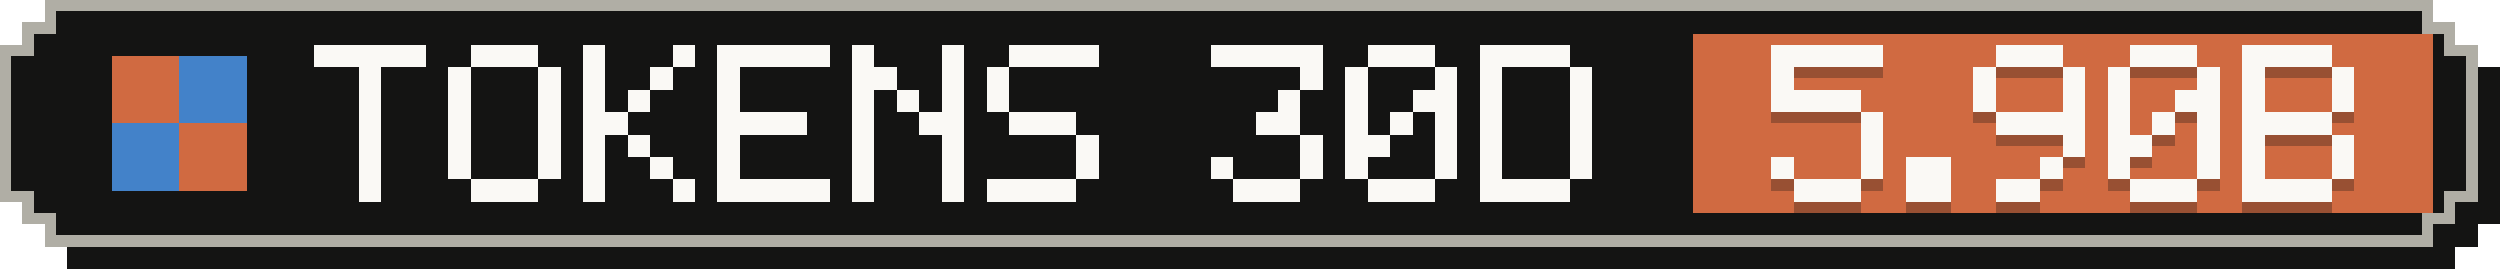
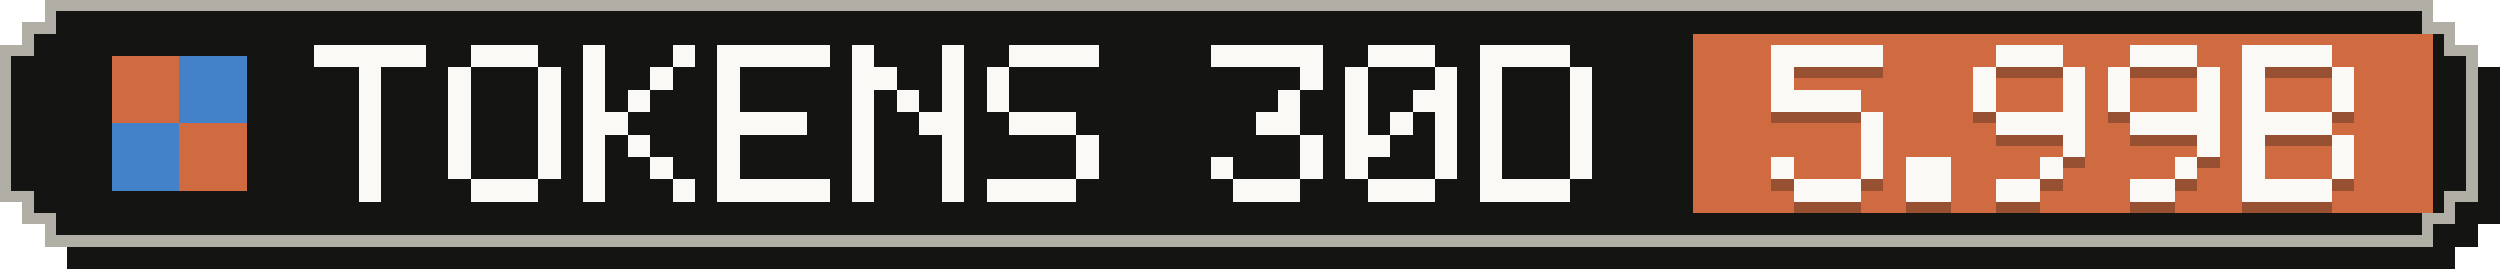
- <svg xmlns="http://www.w3.org/2000/svg" width="223" height="24" viewBox="0 0 223 24" role="img" aria-label="Tokens, last 30 days: 5.90B">
+ <svg xmlns="http://www.w3.org/2000/svg" width="223" height="24" viewBox="0 0 223 24" role="img" aria-label="Tokens, last 30 days: 5.99B">
  <g shape-rendering="crispEdges">
    <path fill="#141413" d="M6,2 H219 V4 H221 V6 H223 V20 H221 V22 H219 V24 H6 V22 H4 V20 H2 V6 H4 V4 H6 Z" />
    <path fill="#b0aea5" d="M4,0 H217 V2 H219 V4 H221 V18 H219 V20 H217 V22 H4 V20 H2 V18 H0 V4 H2 V2 H4 Z" />
    <path fill="#141413" d="M5,1 H216 V3 H218 V5 H220 V17 H218 V19 H216 V21 H5 V19 H3 V17 H1 V5 H3 V3 H5 Z" />
    <rect fill="#d06a41" x="151" y="3" width="66" height="16" />
    <g fill="#d06a41">
      <rect x="10" y="5" width="6" height="6" />
      <rect x="16" y="11" width="6" height="6" />
    </g>
    <g fill="#4382c9">
      <rect x="16" y="5" width="6" height="6" />
      <rect x="10" y="11" width="6" height="6" />
    </g>
    <g fill="#faf9f5">
      <rect x="28" y="4" width="10" height="2" />
      <rect x="32" y="6" width="2" height="2" />
      <rect x="32" y="8" width="2" height="2" />
      <rect x="32" y="10" width="2" height="2" />
      <rect x="32" y="12" width="2" height="2" />
      <rect x="32" y="14" width="2" height="2" />
      <rect x="32" y="16" width="2" height="2" />
      <rect x="42" y="4" width="6" height="2" />
      <rect x="40" y="6" width="2" height="2" />
      <rect x="48" y="6" width="2" height="2" />
      <rect x="40" y="8" width="2" height="2" />
      <rect x="48" y="8" width="2" height="2" />
      <rect x="40" y="10" width="2" height="2" />
      <rect x="48" y="10" width="2" height="2" />
      <rect x="40" y="12" width="2" height="2" />
      <rect x="48" y="12" width="2" height="2" />
      <rect x="40" y="14" width="2" height="2" />
      <rect x="48" y="14" width="2" height="2" />
      <rect x="42" y="16" width="6" height="2" />
      <rect x="52" y="4" width="2" height="2" />
      <rect x="60" y="4" width="2" height="2" />
      <rect x="52" y="6" width="2" height="2" />
      <rect x="58" y="6" width="2" height="2" />
      <rect x="52" y="8" width="2" height="2" />
      <rect x="56" y="8" width="2" height="2" />
      <rect x="52" y="10" width="4" height="2" />
      <rect x="52" y="12" width="2" height="2" />
      <rect x="56" y="12" width="2" height="2" />
      <rect x="52" y="14" width="2" height="2" />
      <rect x="58" y="14" width="2" height="2" />
      <rect x="52" y="16" width="2" height="2" />
      <rect x="60" y="16" width="2" height="2" />
      <rect x="64" y="4" width="10" height="2" />
      <rect x="64" y="6" width="2" height="2" />
      <rect x="64" y="8" width="2" height="2" />
      <rect x="64" y="10" width="8" height="2" />
      <rect x="64" y="12" width="2" height="2" />
      <rect x="64" y="14" width="2" height="2" />
      <rect x="64" y="16" width="10" height="2" />
      <rect x="76" y="4" width="2" height="2" />
      <rect x="84" y="4" width="2" height="2" />
      <rect x="76" y="6" width="4" height="2" />
      <rect x="84" y="6" width="2" height="2" />
      <rect x="76" y="8" width="2" height="2" />
      <rect x="80" y="8" width="2" height="2" />
      <rect x="84" y="8" width="2" height="2" />
      <rect x="76" y="10" width="2" height="2" />
      <rect x="82" y="10" width="4" height="2" />
      <rect x="76" y="12" width="2" height="2" />
      <rect x="84" y="12" width="2" height="2" />
      <rect x="76" y="14" width="2" height="2" />
      <rect x="84" y="14" width="2" height="2" />
      <rect x="76" y="16" width="2" height="2" />
      <rect x="84" y="16" width="2" height="2" />
      <rect x="90" y="4" width="8" height="2" />
      <rect x="88" y="6" width="2" height="2" />
      <rect x="88" y="8" width="2" height="2" />
      <rect x="90" y="10" width="6" height="2" />
      <rect x="96" y="12" width="2" height="2" />
      <rect x="96" y="14" width="2" height="2" />
      <rect x="88" y="16" width="8" height="2" />
      <rect x="108" y="4" width="10" height="2" />
      <rect x="116" y="6" width="2" height="2" />
      <rect x="114" y="8" width="2" height="2" />
      <rect x="112" y="10" width="4" height="2" />
      <rect x="116" y="12" width="2" height="2" />
      <rect x="108" y="14" width="2" height="2" />
      <rect x="116" y="14" width="2" height="2" />
      <rect x="110" y="16" width="6" height="2" />
      <rect x="122" y="4" width="6" height="2" />
      <rect x="120" y="6" width="2" height="2" />
      <rect x="128" y="6" width="2" height="2" />
      <rect x="120" y="8" width="2" height="2" />
      <rect x="126" y="8" width="4" height="2" />
      <rect x="120" y="10" width="2" height="2" />
      <rect x="124" y="10" width="2" height="2" />
      <rect x="128" y="10" width="2" height="2" />
      <rect x="120" y="12" width="4" height="2" />
      <rect x="128" y="12" width="2" height="2" />
      <rect x="120" y="14" width="2" height="2" />
      <rect x="128" y="14" width="2" height="2" />
      <rect x="122" y="16" width="6" height="2" />
      <rect x="132" y="4" width="8" height="2" />
      <rect x="132" y="6" width="2" height="2" />
      <rect x="140" y="6" width="2" height="2" />
      <rect x="132" y="8" width="2" height="2" />
      <rect x="140" y="8" width="2" height="2" />
      <rect x="132" y="10" width="2" height="2" />
      <rect x="140" y="10" width="2" height="2" />
      <rect x="132" y="12" width="2" height="2" />
      <rect x="140" y="12" width="2" height="2" />
      <rect x="132" y="14" width="2" height="2" />
      <rect x="140" y="14" width="2" height="2" />
      <rect x="132" y="16" width="8" height="2" />
    </g>
    <g fill="#141413" fill-opacity=".3">
      <rect x="158" y="5" width="10" height="2" />
      <rect x="158" y="7" width="2" height="2" />
      <rect x="158" y="9" width="8" height="2" />
      <rect x="166" y="11" width="2" height="2" />
      <rect x="166" y="13" width="2" height="2" />
      <rect x="158" y="15" width="2" height="2" />
      <rect x="166" y="15" width="2" height="2" />
      <rect x="160" y="17" width="6" height="2" />
      <rect x="170" y="15" width="4" height="2" />
      <rect x="170" y="17" width="4" height="2" />
      <rect x="178" y="5" width="6" height="2" />
      <rect x="176" y="7" width="2" height="2" />
      <rect x="184" y="7" width="2" height="2" />
      <rect x="176" y="9" width="2" height="2" />
      <rect x="184" y="9" width="2" height="2" />
      <rect x="178" y="11" width="8" height="2" />
      <rect x="184" y="13" width="2" height="2" />
      <rect x="182" y="15" width="2" height="2" />
      <rect x="178" y="17" width="4" height="2" />
      <rect x="190" y="5" width="6" height="2" />
      <rect x="188" y="7" width="2" height="2" />
      <rect x="196" y="7" width="2" height="2" />
      <rect x="188" y="9" width="2" height="2" />
-       <rect x="194" y="9" width="4" height="2" />
-       <rect x="188" y="11" width="2" height="2" />
-       <rect x="192" y="11" width="2" height="2" />
-       <rect x="196" y="11" width="2" height="2" />
-       <rect x="188" y="13" width="4" height="2" />
+       <rect x="196" y="9" width="2" height="2" />
+       <rect x="190" y="11" width="8" height="2" />
      <rect x="196" y="13" width="2" height="2" />
-       <rect x="188" y="15" width="2" height="2" />
-       <rect x="196" y="15" width="2" height="2" />
-       <rect x="190" y="17" width="6" height="2" />
+       <rect x="194" y="15" width="2" height="2" />
+       <rect x="190" y="17" width="4" height="2" />
      <rect x="200" y="5" width="8" height="2" />
      <rect x="200" y="7" width="2" height="2" />
      <rect x="208" y="7" width="2" height="2" />
      <rect x="200" y="9" width="2" height="2" />
      <rect x="208" y="9" width="2" height="2" />
      <rect x="200" y="11" width="8" height="2" />
      <rect x="200" y="13" width="2" height="2" />
      <rect x="208" y="13" width="2" height="2" />
      <rect x="200" y="15" width="2" height="2" />
      <rect x="208" y="15" width="2" height="2" />
      <rect x="200" y="17" width="8" height="2" />
    </g>
    <g fill="#faf9f5">
      <rect x="158" y="4" width="10" height="2" />
      <rect x="158" y="6" width="2" height="2" />
      <rect x="158" y="8" width="8" height="2" />
      <rect x="166" y="10" width="2" height="2" />
      <rect x="166" y="12" width="2" height="2" />
      <rect x="158" y="14" width="2" height="2" />
      <rect x="166" y="14" width="2" height="2" />
      <rect x="160" y="16" width="6" height="2" />
      <rect x="170" y="14" width="4" height="2" />
      <rect x="170" y="16" width="4" height="2" />
      <rect x="178" y="4" width="6" height="2" />
      <rect x="176" y="6" width="2" height="2" />
      <rect x="184" y="6" width="2" height="2" />
      <rect x="176" y="8" width="2" height="2" />
      <rect x="184" y="8" width="2" height="2" />
      <rect x="178" y="10" width="8" height="2" />
      <rect x="184" y="12" width="2" height="2" />
      <rect x="182" y="14" width="2" height="2" />
      <rect x="178" y="16" width="4" height="2" />
      <rect x="190" y="4" width="6" height="2" />
      <rect x="188" y="6" width="2" height="2" />
      <rect x="196" y="6" width="2" height="2" />
      <rect x="188" y="8" width="2" height="2" />
-       <rect x="194" y="8" width="4" height="2" />
-       <rect x="188" y="10" width="2" height="2" />
-       <rect x="192" y="10" width="2" height="2" />
-       <rect x="196" y="10" width="2" height="2" />
-       <rect x="188" y="12" width="4" height="2" />
+       <rect x="196" y="8" width="2" height="2" />
+       <rect x="190" y="10" width="8" height="2" />
      <rect x="196" y="12" width="2" height="2" />
-       <rect x="188" y="14" width="2" height="2" />
-       <rect x="196" y="14" width="2" height="2" />
-       <rect x="190" y="16" width="6" height="2" />
+       <rect x="194" y="14" width="2" height="2" />
+       <rect x="190" y="16" width="4" height="2" />
      <rect x="200" y="4" width="8" height="2" />
      <rect x="200" y="6" width="2" height="2" />
      <rect x="208" y="6" width="2" height="2" />
      <rect x="200" y="8" width="2" height="2" />
      <rect x="208" y="8" width="2" height="2" />
      <rect x="200" y="10" width="8" height="2" />
      <rect x="200" y="12" width="2" height="2" />
      <rect x="208" y="12" width="2" height="2" />
      <rect x="200" y="14" width="2" height="2" />
      <rect x="208" y="14" width="2" height="2" />
      <rect x="200" y="16" width="8" height="2" />
    </g>
  </g>
</svg>
